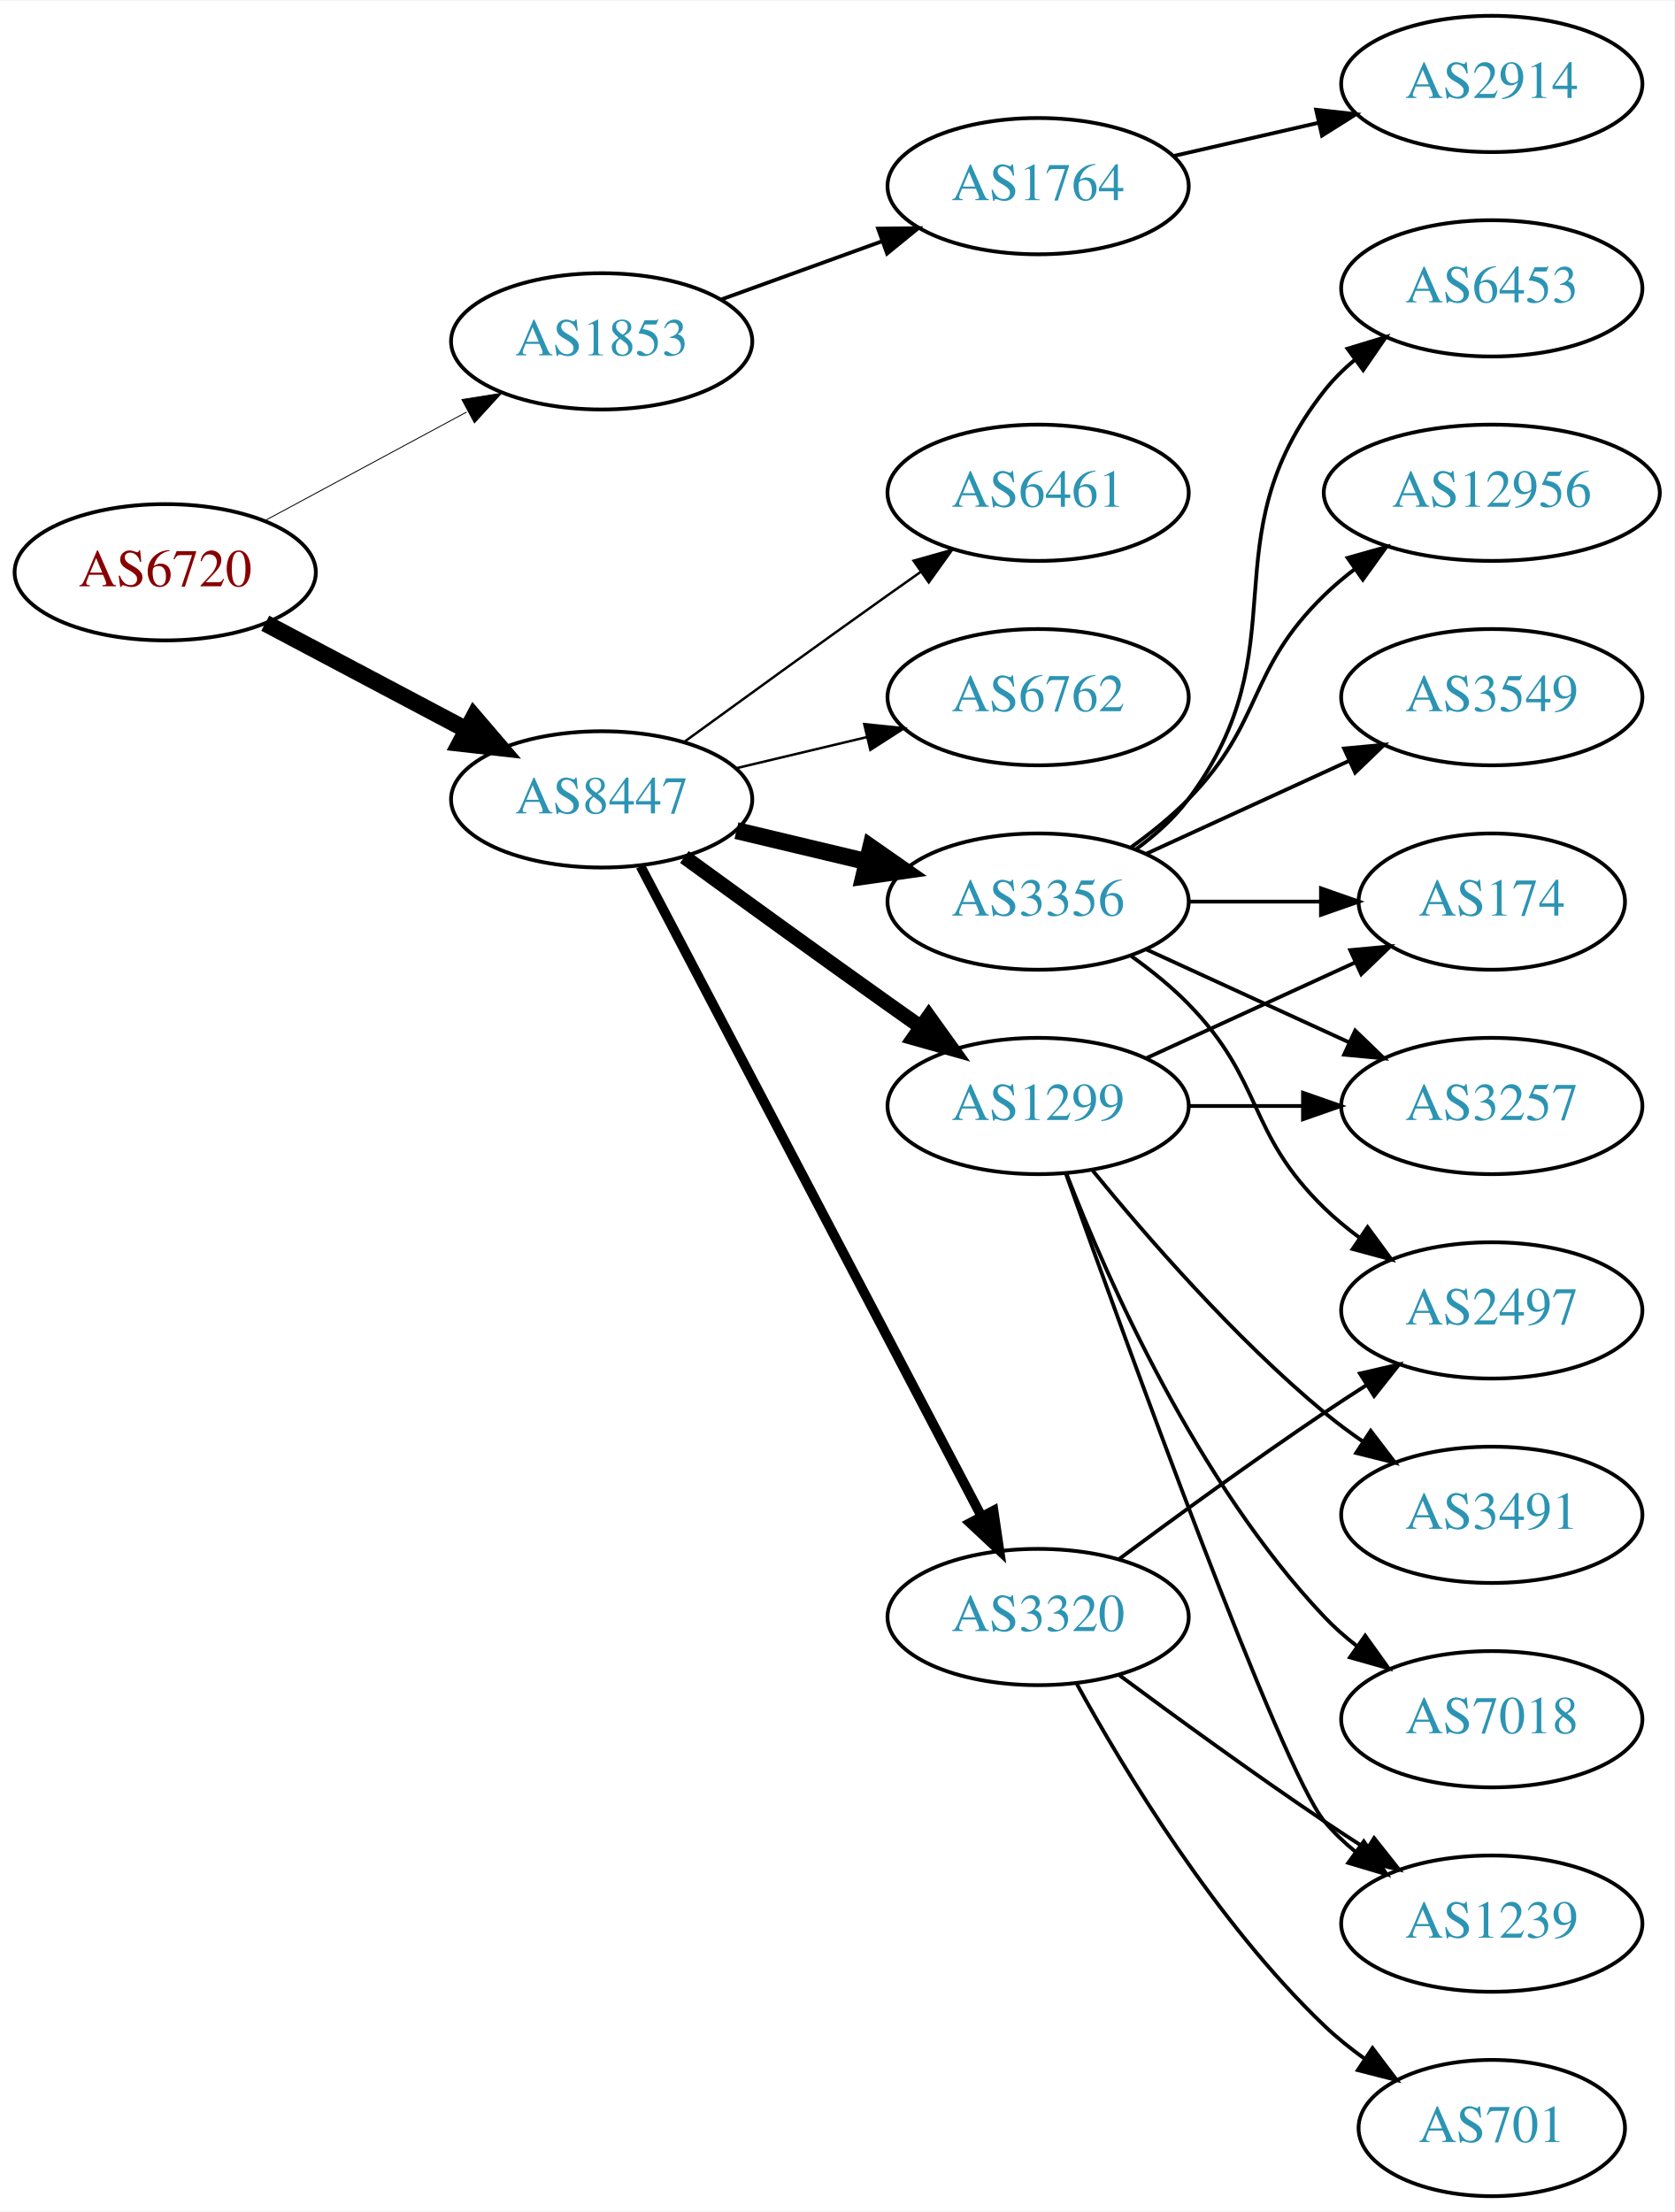
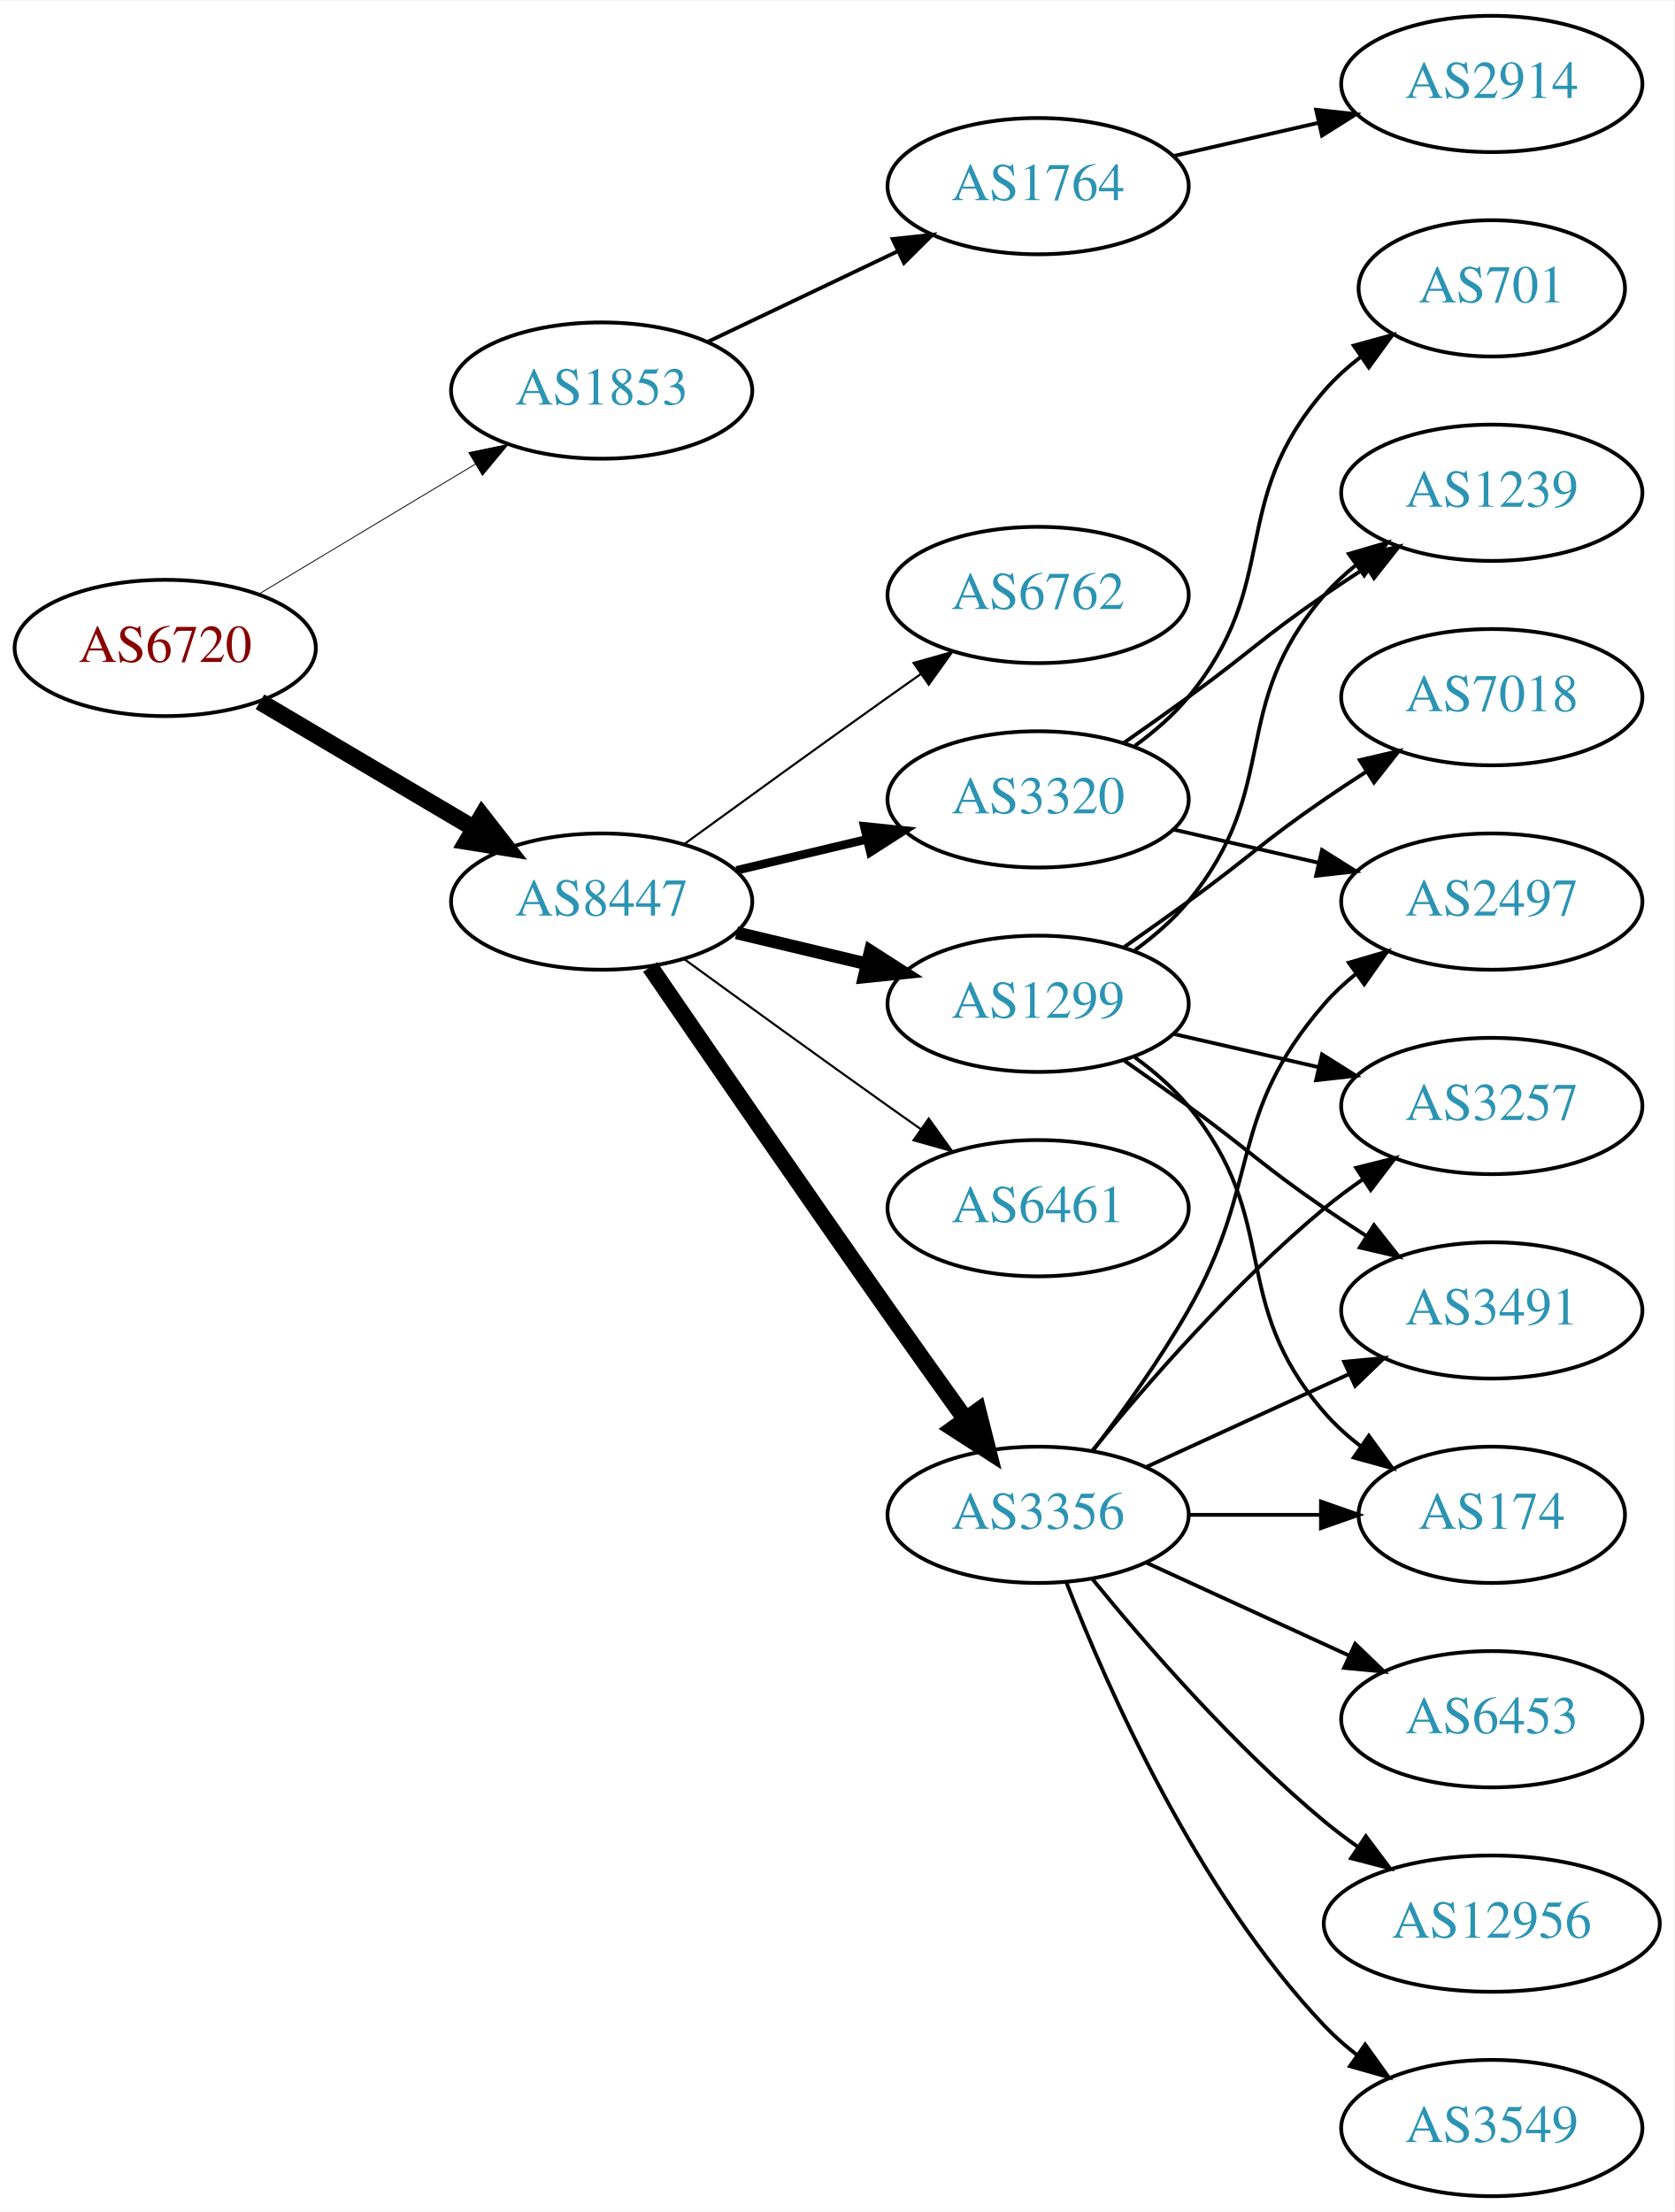
<svg xmlns="http://www.w3.org/2000/svg" xmlns:xlink="http://www.w3.org/1999/xlink" width="442pt" height="584pt" viewBox="0.00 0.00 442.27 584.00">
  <g id="graph0" class="graph" transform="scale(1 1) rotate(0) translate(4 580)">
    <polygon fill="white" stroke="none" points="-4,4 -4,-580 438.271,-580 438.271,4 -4,4" />
    <g id="node1" class="node">
      <g id="a_node1">
        <a xlink:href="/asn/6720" xlink:title="AS6720 ~ MAGWIEN [AT]">
-           <ellipse fill="#ffffff" stroke="black" cx="39.647" cy="-429" rx="39.794" ry="18" />
-           <text text-anchor="middle" x="39.647" y="-425.3" font-family="Times,serif" font-size="14.00" fill="#880000">AS6720</text>
+           <ellipse fill="#ffffff" stroke="black" cx="39.647" cy="-409" rx="39.794" ry="18" />
+           <text text-anchor="middle" x="39.647" y="-405.3" font-family="Times,serif" font-size="14.00" fill="#880000">AS6720</text>
        </a>
      </g>
    </g>
    <g id="node2" class="node">
      <g id="a_node2">
        <a xlink:href="/asn/1853" xlink:title="AS1853 ~ ACOnet Backbone [AT]">
-           <ellipse fill="#ffffff" stroke="black" cx="154.939" cy="-490" rx="39.794" ry="18" />
-           <text text-anchor="middle" x="154.939" y="-486.3" font-family="Times,serif" font-size="14.00" fill="#2c94b3">AS1853</text>
+           <ellipse fill="#ffffff" stroke="black" cx="154.939" cy="-477" rx="39.794" ry="18" />
+           <text text-anchor="middle" x="154.939" y="-473.3" font-family="Times,serif" font-size="14.00" fill="#2c94b3">AS1853</text>
        </a>
      </g>
    </g>
    <g id="edge1" class="edge">
-       <path fill="none" stroke="black" stroke-width="0.237" d="M65.79,-442.538C81.521,-451.008 102.005,-462.037 119.267,-471.331" />
-       <polygon fill="black" stroke="black" stroke-width="0.237" points="118.01,-474.63 128.475,-476.289 121.329,-468.467 118.01,-474.63" />
+       <path fill="none" stroke="black" stroke-width="0.225" d="M64.396,-423.255C81.013,-433.229 103.409,-446.671 121.646,-457.617" />
+       <polygon fill="black" stroke="black" stroke-width="0.225" points="119.845,-460.618 130.221,-462.764 123.448,-454.616 119.845,-460.618" />
    </g>
    <g id="node3" class="node">
      <g id="a_node3">
        <a xlink:href="/asn/8447" xlink:title="AS8447 ~ A1 Telekom Austria AG [AT]">
-           <ellipse fill="#ffffff" stroke="black" cx="154.939" cy="-369" rx="39.794" ry="18" />
-           <text text-anchor="middle" x="154.939" y="-365.3" font-family="Times,serif" font-size="14.00" fill="#2c94b3">AS8447</text>
+           <ellipse fill="#ffffff" stroke="black" cx="154.939" cy="-342" rx="39.794" ry="18" />
+           <text text-anchor="middle" x="154.939" y="-338.3" font-family="Times,serif" font-size="14.00" fill="#2c94b3">AS8447</text>
        </a>
      </g>
    </g>
    <g id="edge2" class="edge">
-       <path fill="none" stroke="black" stroke-width="4.5" d="M66.072,-415.535C81.705,-407.256 101.951,-396.533 119.069,-387.468" />
-       <polygon fill="black" stroke="black" stroke-width="4.5" points="121.213,-390.788 128.207,-382.628 117.527,-383.828 121.213,-390.788" />
+       <path fill="none" stroke="black" stroke-width="4.5" d="M64.673,-394.791C81.045,-385.109 102.933,-372.165 120.936,-361.518" />
+       <polygon fill="black" stroke="black" stroke-width="4.5" points="123.344,-364.668 129.948,-356.188 119.336,-357.89 123.344,-364.668" />
    </g>
    <g id="node4" class="node">
      <g id="a_node4">
        <a xlink:href="/asn/1764" xlink:title="AS1764 ~ NEXTLAYER-AS [AT]">
          <ellipse fill="#ffffff" stroke="black" cx="270.232" cy="-531" rx="39.794" ry="18" />
          <text text-anchor="middle" x="270.232" y="-527.3" font-family="Times,serif" font-size="14.00" fill="#2c94b3">AS1764</text>
        </a>
      </g>
    </g>
    <g id="edge3" class="edge">
-       <path fill="none" stroke="black" d="M186.598,-501.095C199.57,-505.79 214.864,-511.324 228.745,-516.348" />
-       <polygon fill="black" stroke="black" points="227.955,-519.784 238.549,-519.896 230.337,-513.202 227.955,-519.784" />
+       <path fill="none" stroke="black" d="M183.076,-489.934C198.07,-497.081 216.891,-506.052 233.114,-513.785" />
+       <polygon fill="black" stroke="black" points="231.784,-517.028 242.317,-518.171 234.796,-510.709 231.784,-517.028" />
    </g>
    <g id="node6" class="node">
      <g id="a_node6">
-         <a xlink:href="/asn/3356" xlink:title="AS3356 ~ Level 3 Parent, LLC [US]">
-           <ellipse fill="#ffffff" stroke="black" cx="270.232" cy="-342" rx="39.794" ry="18" />
-           <text text-anchor="middle" x="270.232" y="-338.3" font-family="Times,serif" font-size="14.00" fill="#2c94b3">AS3356</text>
+         <a xlink:href="/asn/1299" xlink:title="AS1299 ~ Telia Carrier [EU]">
+           <ellipse fill="#ffffff" stroke="black" cx="270.232" cy="-315" rx="39.794" ry="18" />
+           <text text-anchor="middle" x="270.232" y="-311.3" font-family="Times,serif" font-size="14.00" fill="#2c94b3">AS1299</text>
        </a>
      </g>
    </g>
    <g id="edge5" class="edge">
-       <path fill="none" stroke="black" stroke-width="4.5" d="M190.547,-360.752C201.418,-358.162 213.572,-355.265 225.015,-352.538" />
-       <polygon fill="black" stroke="black" stroke-width="4.5" points="226.022,-356.346 234.837,-350.197 224.197,-348.685 226.022,-356.346" />
+       <path fill="none" stroke="black" stroke-width="3.375" d="M190.547,-333.752C201.418,-331.162 213.572,-328.265 225.015,-325.538" />
+       <polygon fill="black" stroke="black" stroke-width="3.375" points="225.921,-328.92 234.837,-323.197 224.298,-322.111 225.921,-328.92" />
    </g>
    <g id="node7" class="node">
      <g id="a_node7">
-         <a xlink:href="/asn/1299" xlink:title="AS1299 ~ Telia Carrier [EU]">
-           <ellipse fill="#ffffff" stroke="black" cx="270.232" cy="-288" rx="39.794" ry="18" />
-           <text text-anchor="middle" x="270.232" y="-284.3" font-family="Times,serif" font-size="14.00" fill="#2c94b3">AS1299</text>
+         <a xlink:href="/asn/6461" xlink:title="AS6461 ~ Zayo Bandwidth [US]">
+           <ellipse fill="#ffffff" stroke="black" cx="270.232" cy="-261" rx="39.794" ry="18" />
+           <text text-anchor="middle" x="270.232" y="-257.3" font-family="Times,serif" font-size="14.00" fill="#2c94b3">AS6461</text>
        </a>
      </g>
    </g>
    <g id="edge6" class="edge">
-       <path fill="none" stroke="black" stroke-width="3.857" d="M176.788,-353.778C191.722,-342.909 212.335,-327.975 230.586,-315 233.406,-312.995 236.349,-310.915 239.297,-308.841" />
-       <polygon fill="black" stroke="black" stroke-width="3.857" points="241.344,-311.681 247.522,-303.074 237.325,-305.95 241.344,-311.681" />
+       <path fill="none" stroke="black" stroke-width="0.562" d="M176.788,-326.778C191.722,-315.909 212.335,-300.975 230.586,-288 233.406,-285.995 236.349,-283.915 239.297,-281.841" />
+       <polygon fill="black" stroke="black" stroke-width="0.562" points="241.344,-284.681 247.522,-276.074 237.325,-278.95 241.344,-284.681" />
    </g>
    <g id="node8" class="node">
      <g id="a_node8">
-         <a xlink:href="/asn/3320" xlink:title="AS3320 ~ DTAG [DE]">
-           <ellipse fill="#ffffff" stroke="black" cx="270.232" cy="-153" rx="39.794" ry="18" />
-           <text text-anchor="middle" x="270.232" y="-149.3" font-family="Times,serif" font-size="14.00" fill="#2c94b3">AS3320</text>
+         <a xlink:href="/asn/3356" xlink:title="AS3356 ~ Level 3 Parent, LLC [US]">
+           <ellipse fill="#ffffff" stroke="black" cx="270.232" cy="-180" rx="39.794" ry="18" />
+           <text text-anchor="middle" x="270.232" y="-176.3" font-family="Times,serif" font-size="14.00" fill="#2c94b3">AS3356</text>
        </a>
      </g>
    </g>
    <g id="edge7" class="edge">
-       <path fill="none" stroke="black" stroke-width="2.571" d="M165.211,-351.324C185.052,-313.495 231.73,-224.501 255.216,-179.722" />
-       <polygon fill="black" stroke="black" stroke-width="2.571" points="258.447,-181.099 259.992,-170.617 252.247,-177.848 258.447,-181.099" />
+       <path fill="none" stroke="black" stroke-width="4.5" d="M167.747,-324.731C182.39,-303.358 208.163,-265.88 230.586,-234 237.22,-224.567 244.571,-214.261 251.065,-205.205" />
+       <polygon fill="black" stroke="black" stroke-width="4.5" points="254.341,-207.393 256.977,-196.974 247.945,-202.799 254.341,-207.393" />
    </g>
    <g id="node9" class="node">
      <g id="a_node9">
-         <a xlink:href="/asn/6461" xlink:title="AS6461 ~ Zayo Bandwidth [US]">
-           <ellipse fill="#ffffff" stroke="black" cx="270.232" cy="-450" rx="39.794" ry="18" />
-           <text text-anchor="middle" x="270.232" y="-446.3" font-family="Times,serif" font-size="14.00" fill="#2c94b3">AS6461</text>
+         <a xlink:href="/asn/6762" xlink:title="AS6762 ~ TELECOM ITALIA SPARKLE S.p.A. [IT]">
+           <ellipse fill="#ffffff" stroke="black" cx="270.232" cy="-423" rx="39.794" ry="18" />
+           <text text-anchor="middle" x="270.232" y="-419.3" font-family="Times,serif" font-size="14.00" fill="#2c94b3">AS6762</text>
        </a>
      </g>
    </g>
    <g id="edge8" class="edge">
-       <path fill="none" stroke="black" stroke-width="0.643" d="M176.788,-384.222C191.722,-395.091 212.335,-410.025 230.586,-423 233.406,-425.005 236.349,-427.085 239.297,-429.159" />
-       <polygon fill="black" stroke="black" stroke-width="0.643" points="237.325,-432.05 247.522,-434.926 241.344,-426.319 237.325,-432.05" />
+       <path fill="none" stroke="black" stroke-width="0.562" d="M176.788,-357.222C191.722,-368.091 212.335,-383.025 230.586,-396 233.406,-398.005 236.349,-400.085 239.297,-402.159" />
+       <polygon fill="black" stroke="black" stroke-width="0.562" points="237.325,-405.05 247.522,-407.926 241.344,-399.319 237.325,-405.05" />
    </g>
    <g id="node10" class="node">
      <g id="a_node10">
-         <a xlink:href="/asn/6762" xlink:title="AS6762 ~ TELECOM ITALIA SPARKLE S.p.A. [IT]">
-           <ellipse fill="#ffffff" stroke="black" cx="270.232" cy="-396" rx="39.794" ry="18" />
-           <text text-anchor="middle" x="270.232" y="-392.3" font-family="Times,serif" font-size="14.00" fill="#2c94b3">AS6762</text>
+         <a xlink:href="/asn/3320" xlink:title="AS3320 ~ DTAG [DE]">
+           <ellipse fill="#ffffff" stroke="black" cx="270.232" cy="-369" rx="39.794" ry="18" />
+           <text text-anchor="middle" x="270.232" y="-365.3" font-family="Times,serif" font-size="14.00" fill="#2c94b3">AS3320</text>
        </a>
      </g>
    </g>
    <g id="edge9" class="edge">
-       <path fill="none" stroke="black" stroke-width="0.643" d="M190.547,-377.248C201.418,-379.838 213.572,-382.735 225.015,-385.462" />
-       <polygon fill="black" stroke="black" stroke-width="0.643" points="224.298,-388.889 234.837,-387.803 225.921,-382.08 224.298,-388.889" />
+       <path fill="none" stroke="black" stroke-width="2.25" d="M190.547,-350.248C201.418,-352.838 213.572,-355.735 225.015,-358.462" />
+       <polygon fill="black" stroke="black" stroke-width="2.25" points="224.298,-361.889 234.837,-360.803 225.921,-355.08 224.298,-361.889" />
    </g>
    <g id="node5" class="node">
      <g id="a_node5">
        <a xlink:href="/asn/2914" xlink:title="AS2914 ~ NTT America, Inc. [US]">
          <ellipse fill="#ffffff" stroke="black" cx="390.075" cy="-558" rx="39.794" ry="18" />
          <text text-anchor="middle" x="390.075" y="-554.3" font-family="Times,serif" font-size="14.00" fill="#2c94b3">AS2914</text>
        </a>
      </g>
    </g>
    <g id="edge4" class="edge">
      <path fill="none" stroke="black" d="M305.952,-538.955C317.952,-541.704 331.572,-544.825 344.265,-547.733" />
      <polygon fill="black" stroke="black" points="343.668,-551.187 354.197,-550.009 345.231,-544.364 343.668,-551.187" />
    </g>
    <g id="node11" class="node">
      <g id="a_node11">
-         <a xlink:href="/asn/12956" xlink:title="AS12956 ~ TELXIUS [ES]">
-           <ellipse fill="#ffffff" stroke="black" cx="390.075" cy="-450" rx="44.393" ry="18" />
-           <text text-anchor="middle" x="390.075" y="-446.3" font-family="Times,serif" font-size="14.00" fill="#2c94b3">AS12956</text>
+         <a xlink:href="/asn/174" xlink:title="AS174 ~ Cogent Communications [US]">
+           <ellipse fill="#ffffff" stroke="black" cx="390.075" cy="-180" rx="35.194" ry="18" />
+           <text text-anchor="middle" x="390.075" y="-176.3" font-family="Times,serif" font-size="14.00" fill="#2c94b3">AS174</text>
        </a>
      </g>
    </g>
    <g id="edge10" class="edge">
-       <path fill="none" stroke="black" d="M294.826,-356.389C300.082,-360.148 305.414,-364.437 309.879,-369 330.051,-389.617 325.186,-402.906 345.879,-423 348.365,-425.414 351.102,-427.722 353.956,-429.9" />
-       <polygon fill="black" stroke="black" points="351.993,-432.798 362.191,-435.671 356.01,-427.066 351.993,-432.798" />
+       <path fill="none" stroke="black" d="M295.813,-300.844C300.907,-297.128 305.921,-292.799 309.879,-288 334.944,-257.606 320.045,-236.742 345.879,-207 348.684,-203.77 351.972,-200.797 355.459,-198.098" />
+       <polygon fill="black" stroke="black" points="357.594,-200.878 363.826,-192.31 353.611,-195.121 357.594,-200.878" />
    </g>
    <g id="node12" class="node">
      <g id="a_node12">
-         <a xlink:href="/asn/3549" xlink:title="AS3549 ~ Level 3 Parent, LLC [US]">
+         <a xlink:href="/asn/7018" xlink:title="AS7018 ~ AT&amp;T Services, Inc. [US]">
          <ellipse fill="#ffffff" stroke="black" cx="390.075" cy="-396" rx="39.794" ry="18" />
-           <text text-anchor="middle" x="390.075" y="-392.3" font-family="Times,serif" font-size="14.00" fill="#2c94b3">AS3549</text>
+           <text text-anchor="middle" x="390.075" y="-392.3" font-family="Times,serif" font-size="14.00" fill="#2c94b3">AS7018</text>
        </a>
      </g>
    </g>
    <g id="edge11" class="edge">
-       <path fill="none" stroke="black" d="M298.861,-354.661C314.818,-361.973 335.089,-371.261 352.371,-379.181" />
-       <polygon fill="black" stroke="black" points="351.07,-382.435 361.619,-383.419 353.986,-376.071 351.07,-382.435" />
+       <path fill="none" stroke="black" d="M292.989,-330.009C298.524,-333.879 304.443,-338.064 309.879,-342 326.079,-353.729 329.384,-357.689 345.879,-369 349.407,-371.419 353.145,-373.889 356.886,-376.302" />
+       <polygon fill="black" stroke="black" points="355.207,-379.382 365.526,-381.784 358.957,-373.472 355.207,-379.382" />
    </g>
    <g id="node13" class="node">
      <g id="a_node13">
-         <a xlink:href="/asn/6453" xlink:title="AS6453 ~ TATA COMMUNICATIONS (AMERICA) INC [US]">
-           <ellipse fill="#ffffff" stroke="black" cx="390.075" cy="-504" rx="39.794" ry="18" />
-           <text text-anchor="middle" x="390.075" y="-500.3" font-family="Times,serif" font-size="14.00" fill="#2c94b3">AS6453</text>
+         <a xlink:href="/asn/1239" xlink:title="AS1239 ~ Sprint [US]">
+           <ellipse fill="#ffffff" stroke="black" cx="390.075" cy="-450" rx="39.794" ry="18" />
+           <text text-anchor="middle" x="390.075" y="-446.3" font-family="Times,serif" font-size="14.00" fill="#2c94b3">AS1239</text>
        </a>
      </g>
    </g>
    <g id="edge12" class="edge">
-       <path fill="none" stroke="black" d="M296.163,-355.882C301.239,-359.611 306.157,-364.016 309.879,-369 340.15,-409.542 314.58,-437.246 345.879,-477 348.204,-479.953 350.948,-482.67 353.907,-485.147" />
-       <polygon fill="black" stroke="black" points="351.966,-488.064 362.103,-491.145 356.1,-482.415 351.966,-488.064" />
+       <path fill="none" stroke="black" d="M295.813,-329.156C300.907,-332.872 305.921,-337.201 309.879,-342 334.944,-372.394 320.045,-393.258 345.879,-423 348.344,-425.838 351.181,-428.477 354.198,-430.906" />
+       <polygon fill="black" stroke="black" points="352.309,-433.858 362.476,-436.836 356.385,-428.167 352.309,-433.858" />
    </g>
    <g id="node14" class="node">
      <g id="a_node14">
-         <a xlink:href="/asn/174" xlink:title="AS174 ~ Cogent Communications [US]">
-           <ellipse fill="#ffffff" stroke="black" cx="390.075" cy="-342" rx="35.194" ry="18" />
-           <text text-anchor="middle" x="390.075" y="-338.3" font-family="Times,serif" font-size="14.00" fill="#2c94b3">AS174</text>
-         </a>
-       </g>
-     </g>
-     <g id="edge13" class="edge">
-       <path fill="none" stroke="black" d="M310.145,-342C321.232,-342 333.391,-342 344.774,-342" />
-       <polygon fill="black" stroke="black" points="344.955,-345.5 354.955,-342 344.955,-338.5 344.955,-345.5" />
-     </g>
-     <g id="node15" class="node">
-       <g id="a_node15">
-         <a xlink:href="/asn/2497" xlink:title="AS2497 ~ Internet Initiative Japan Inc. [JP]">
-           <ellipse fill="#ffffff" stroke="black" cx="390.075" cy="-234" rx="39.794" ry="18" />
-           <text text-anchor="middle" x="390.075" y="-230.3" font-family="Times,serif" font-size="14.00" fill="#2c94b3">AS2497</text>
-         </a>
-       </g>
-     </g>
-     <g id="edge14" class="edge">
-       <path fill="none" stroke="black" d="M294.826,-327.611C300.082,-323.852 305.414,-319.563 309.879,-315 330.051,-294.383 325.186,-281.094 345.879,-261 348.724,-258.237 351.898,-255.614 355.198,-253.166" />
-       <polygon fill="black" stroke="black" points="357.263,-255.994 363.546,-247.462 353.315,-250.214 357.263,-255.994" />
-     </g>
-     <g id="node16" class="node">
-       <g id="a_node16">
        <a xlink:href="/asn/3257" xlink:title="AS3257 ~ GTT [DE]">
          <ellipse fill="#ffffff" stroke="black" cx="390.075" cy="-288" rx="39.794" ry="18" />
          <text text-anchor="middle" x="390.075" y="-284.3" font-family="Times,serif" font-size="14.00" fill="#2c94b3">AS3257</text>
        </a>
      </g>
    </g>
+     <g id="edge13" class="edge">
+       <path fill="none" stroke="black" d="M305.952,-307.045C317.952,-304.296 331.572,-301.175 344.265,-298.267" />
+       <polygon fill="black" stroke="black" points="345.231,-301.636 354.197,-295.991 343.668,-294.813 345.231,-301.636" />
+     </g>
+     <g id="node15" class="node">
+       <g id="a_node15">
+         <a xlink:href="/asn/3491" xlink:title="AS3491 ~ PCCW Global, Inc. [US]">
+           <ellipse fill="#ffffff" stroke="black" cx="390.075" cy="-234" rx="39.794" ry="18" />
+           <text text-anchor="middle" x="390.075" y="-230.3" font-family="Times,serif" font-size="14.00" fill="#2c94b3">AS3491</text>
+         </a>
+       </g>
+     </g>
+     <g id="edge14" class="edge">
+       <path fill="none" stroke="black" d="M292.989,-299.991C298.524,-296.121 304.443,-291.936 309.879,-288 326.079,-276.271 329.384,-272.311 345.879,-261 349.407,-258.581 353.145,-256.111 356.886,-253.698" />
+       <polygon fill="black" stroke="black" points="358.957,-256.528 365.526,-248.216 355.207,-250.618 358.957,-256.528" />
+     </g>
+     <g id="edge16" class="edge">
+       <path fill="none" stroke="black" d="M310.145,-180C321.232,-180 333.391,-180 344.774,-180" />
+       <polygon fill="black" stroke="black" points="344.955,-183.5 354.955,-180 344.955,-176.5 344.955,-183.5" />
+     </g>
+     <g id="edge18" class="edge">
+       <path fill="none" stroke="black" d="M284.651,-197.065C298.766,-214.375 322.181,-241.345 345.879,-261 349.095,-263.668 352.596,-266.27 356.166,-268.741" />
+       <polygon fill="black" stroke="black" points="354.244,-271.666 364.523,-274.236 358.09,-265.817 354.244,-271.666" />
+     </g>
+     <g id="edge21" class="edge">
+       <path fill="none" stroke="black" d="M298.861,-192.661C314.818,-199.973 335.089,-209.261 352.371,-217.181" />
+       <polygon fill="black" stroke="black" points="351.07,-220.435 361.619,-221.419 353.986,-214.071 351.07,-220.435" />
+     </g>
+     <g id="node16" class="node">
+       <g id="a_node16">
+         <a xlink:href="/asn/3549" xlink:title="AS3549 ~ Level 3 Parent, LLC [US]">
+           <ellipse fill="#ffffff" stroke="black" cx="390.075" cy="-18" rx="39.794" ry="18" />
+           <text text-anchor="middle" x="390.075" y="-14.3" font-family="Times,serif" font-size="14.00" fill="#2c94b3">AS3549</text>
+         </a>
+       </g>
+     </g>
    <g id="edge15" class="edge">
-       <path fill="none" stroke="black" d="M298.861,-329.339C314.818,-322.027 335.089,-312.739 352.371,-304.819" />
-       <polygon fill="black" stroke="black" points="353.986,-307.929 361.619,-300.581 351.07,-301.565 353.986,-307.929" />
-     </g>
-     <g id="edge18" class="edge">
-       <path fill="none" stroke="black" d="M298.861,-300.661C315.277,-308.183 336.259,-317.798 353.856,-325.861" />
-       <polygon fill="black" stroke="black" points="352.684,-329.174 363.233,-330.158 355.6,-322.811 352.684,-329.174" />
-     </g>
-     <g id="edge20" class="edge">
-       <path fill="none" stroke="black" d="M310.145,-288C319.698,-288 330.048,-288 340.011,-288" />
-       <polygon fill="black" stroke="black" points="340.203,-291.5 350.203,-288 340.203,-284.5 340.203,-291.5" />
+       <path fill="none" stroke="black" d="M277.755,-162.006C288.506,-134.272 312.163,-80.571 345.879,-45 348.465,-42.272 351.382,-39.706 354.45,-37.323" />
+       <polygon fill="black" stroke="black" points="356.629,-40.069 362.799,-31.457 352.604,-34.342 356.629,-40.069" />
    </g>
    <g id="node17" class="node">
      <g id="a_node17">
-         <a xlink:href="/asn/3491" xlink:title="AS3491 ~ PCCW Global, Inc. [US]">
-           <ellipse fill="#ffffff" stroke="black" cx="390.075" cy="-180" rx="39.794" ry="18" />
-           <text text-anchor="middle" x="390.075" y="-176.3" font-family="Times,serif" font-size="14.00" fill="#2c94b3">AS3491</text>
-         </a>
-       </g>
-     </g>
-     <g id="edge16" class="edge">
-       <path fill="none" stroke="black" d="M284.651,-270.935C298.766,-253.625 322.181,-226.655 345.879,-207 349.095,-204.332 352.596,-201.73 356.166,-199.259" />
-       <polygon fill="black" stroke="black" points="358.09,-202.183 364.523,-193.764 354.244,-196.334 358.09,-202.183" />
+         <a xlink:href="/asn/2497" xlink:title="AS2497 ~ Internet Initiative Japan Inc. [JP]">
+           <ellipse fill="#ffffff" stroke="black" cx="390.075" cy="-342" rx="39.794" ry="18" />
+           <text text-anchor="middle" x="390.075" y="-338.3" font-family="Times,serif" font-size="14.00" fill="#2c94b3">AS2497</text>
+         </a>
+       </g>
+     </g>
+     <g id="edge17" class="edge">
+       <path fill="none" stroke="black" d="M284.694,-196.913C292.586,-207.27 302.436,-220.992 309.879,-234 329.443,-268.194 320.045,-285.258 345.879,-315 348.344,-317.838 351.181,-320.477 354.198,-322.906" />
+       <polygon fill="black" stroke="black" points="352.309,-325.858 362.476,-328.836 356.385,-320.167 352.309,-325.858" />
    </g>
    <g id="node18" class="node">
      <g id="a_node18">
-         <a xlink:href="/asn/1239" xlink:title="AS1239 ~ Sprint [US]">
-           <ellipse fill="#ffffff" stroke="black" cx="390.075" cy="-72" rx="39.794" ry="18" />
-           <text text-anchor="middle" x="390.075" y="-68.3" font-family="Times,serif" font-size="14.00" fill="#2c94b3">AS1239</text>
-         </a>
-       </g>
-     </g>
-     <g id="edge17" class="edge">
-       <path fill="none" stroke="black" d="M277.563,-270.14C293.403,-225.733 334.312,-112.897 345.879,-99 348.283,-96.111 351.08,-93.437 354.072,-90.987" />
-       <polygon fill="black" stroke="black" points="356.262,-93.722 362.315,-85.027 352.161,-88.05 356.262,-93.722" />
+         <a xlink:href="/asn/6453" xlink:title="AS6453 ~ TATA COMMUNICATIONS (AMERICA) INC [US]">
+           <ellipse fill="#ffffff" stroke="black" cx="390.075" cy="-126" rx="39.794" ry="18" />
+           <text text-anchor="middle" x="390.075" y="-122.3" font-family="Times,serif" font-size="14.00" fill="#2c94b3">AS6453</text>
+         </a>
+       </g>
+     </g>
+     <g id="edge19" class="edge">
+       <path fill="none" stroke="black" d="M298.861,-167.339C314.818,-160.027 335.089,-150.739 352.371,-142.819" />
+       <polygon fill="black" stroke="black" points="353.986,-145.929 361.619,-138.581 351.07,-139.565 353.986,-145.929" />
    </g>
    <g id="node19" class="node">
      <g id="a_node19">
-         <a xlink:href="/asn/7018" xlink:title="AS7018 ~ AT&amp;T Services, Inc. [US]">
-           <ellipse fill="#ffffff" stroke="black" cx="390.075" cy="-126" rx="39.794" ry="18" />
-           <text text-anchor="middle" x="390.075" y="-122.3" font-family="Times,serif" font-size="14.00" fill="#2c94b3">AS7018</text>
-         </a>
-       </g>
-     </g>
-     <g id="edge19" class="edge">
-       <path fill="none" stroke="black" d="M277.755,-270.006C288.506,-242.272 312.163,-188.571 345.879,-153 348.465,-150.272 351.382,-147.706 354.45,-145.323" />
-       <polygon fill="black" stroke="black" points="356.629,-148.07 362.799,-139.457 352.604,-142.342 356.629,-148.07" />
+         <a xlink:href="/asn/12956" xlink:title="AS12956 ~ TELXIUS [ES]">
+           <ellipse fill="#ffffff" stroke="black" cx="390.075" cy="-72" rx="44.393" ry="18" />
+           <text text-anchor="middle" x="390.075" y="-68.3" font-family="Times,serif" font-size="14.00" fill="#2c94b3">AS12956</text>
+         </a>
+       </g>
+     </g>
+     <g id="edge20" class="edge">
+       <path fill="none" stroke="black" d="M284.651,-162.935C298.766,-145.625 322.181,-118.655 345.879,-99 348.617,-96.729 351.56,-94.506 354.578,-92.37" />
+       <polygon fill="black" stroke="black" points="356.804,-95.092 363.166,-86.621 352.909,-89.275 356.804,-95.092" />
    </g>
    <g id="edge23" class="edge">
-       <path fill="none" stroke="black" d="M291.563,-168.277C306.425,-179.304 327.17,-194.407 345.879,-207 349.428,-209.389 353.178,-211.839 356.927,-214.242" />
-       <polygon fill="black" stroke="black" points="355.253,-217.325 365.575,-219.712 358.995,-211.409 355.253,-217.325" />
-     </g>
-     <g id="edge21" class="edge">
-       <path fill="none" stroke="black" d="M291.563,-137.723C306.425,-126.696 327.17,-111.593 345.879,-99 349.428,-96.611 353.178,-94.161 356.927,-91.758" />
-       <polygon fill="black" stroke="black" points="358.995,-94.591 365.575,-86.288 355.253,-88.675 358.995,-94.591" />
+       <path fill="none" stroke="black" d="M292.989,-384.009C298.524,-387.879 304.443,-392.064 309.879,-396 326.079,-407.729 329.384,-411.689 345.879,-423 349.407,-425.419 353.145,-427.889 356.886,-430.302" />
+       <polygon fill="black" stroke="black" points="355.207,-433.382 365.526,-435.784 358.957,-427.472 355.207,-433.382" />
+     </g>
+     <g id="edge24" class="edge">
+       <path fill="none" stroke="black" d="M305.952,-361.045C317.952,-358.296 331.572,-355.175 344.265,-352.267" />
+       <polygon fill="black" stroke="black" points="345.231,-355.636 354.197,-349.991 343.668,-348.813 345.231,-355.636" />
    </g>
    <g id="node20" class="node">
      <g id="a_node20">
        <a xlink:href="/asn/701" xlink:title="AS701 ~ UUNET [US]">
-           <ellipse fill="#ffffff" stroke="black" cx="390.075" cy="-18" rx="35.194" ry="18" />
-           <text text-anchor="middle" x="390.075" y="-14.3" font-family="Times,serif" font-size="14.00" fill="#2c94b3">AS701</text>
+           <ellipse fill="#ffffff" stroke="black" cx="390.075" cy="-504" rx="35.194" ry="18" />
+           <text text-anchor="middle" x="390.075" y="-500.3" font-family="Times,serif" font-size="14.00" fill="#2c94b3">AS701</text>
        </a>
      </g>
    </g>
    <g id="edge22" class="edge">
-       <path fill="none" stroke="black" d="M280.474,-135.287C293.019,-112.439 317.196,-72.389 345.879,-45 349.133,-41.893 352.8,-38.954 356.586,-36.24" />
-       <polygon fill="black" stroke="black" points="358.564,-39.128 364.954,-30.678 354.689,-33.299 358.564,-39.128" />
+       <path fill="none" stroke="black" d="M295.813,-383.156C300.907,-386.872 305.921,-391.201 309.879,-396 334.944,-426.394 320.045,-447.258 345.879,-477 348.684,-480.23 351.972,-483.203 355.459,-485.902" />
+       <polygon fill="black" stroke="black" points="353.611,-488.879 363.826,-491.69 357.594,-483.122 353.611,-488.879" />
    </g>
  </g>
</svg>
